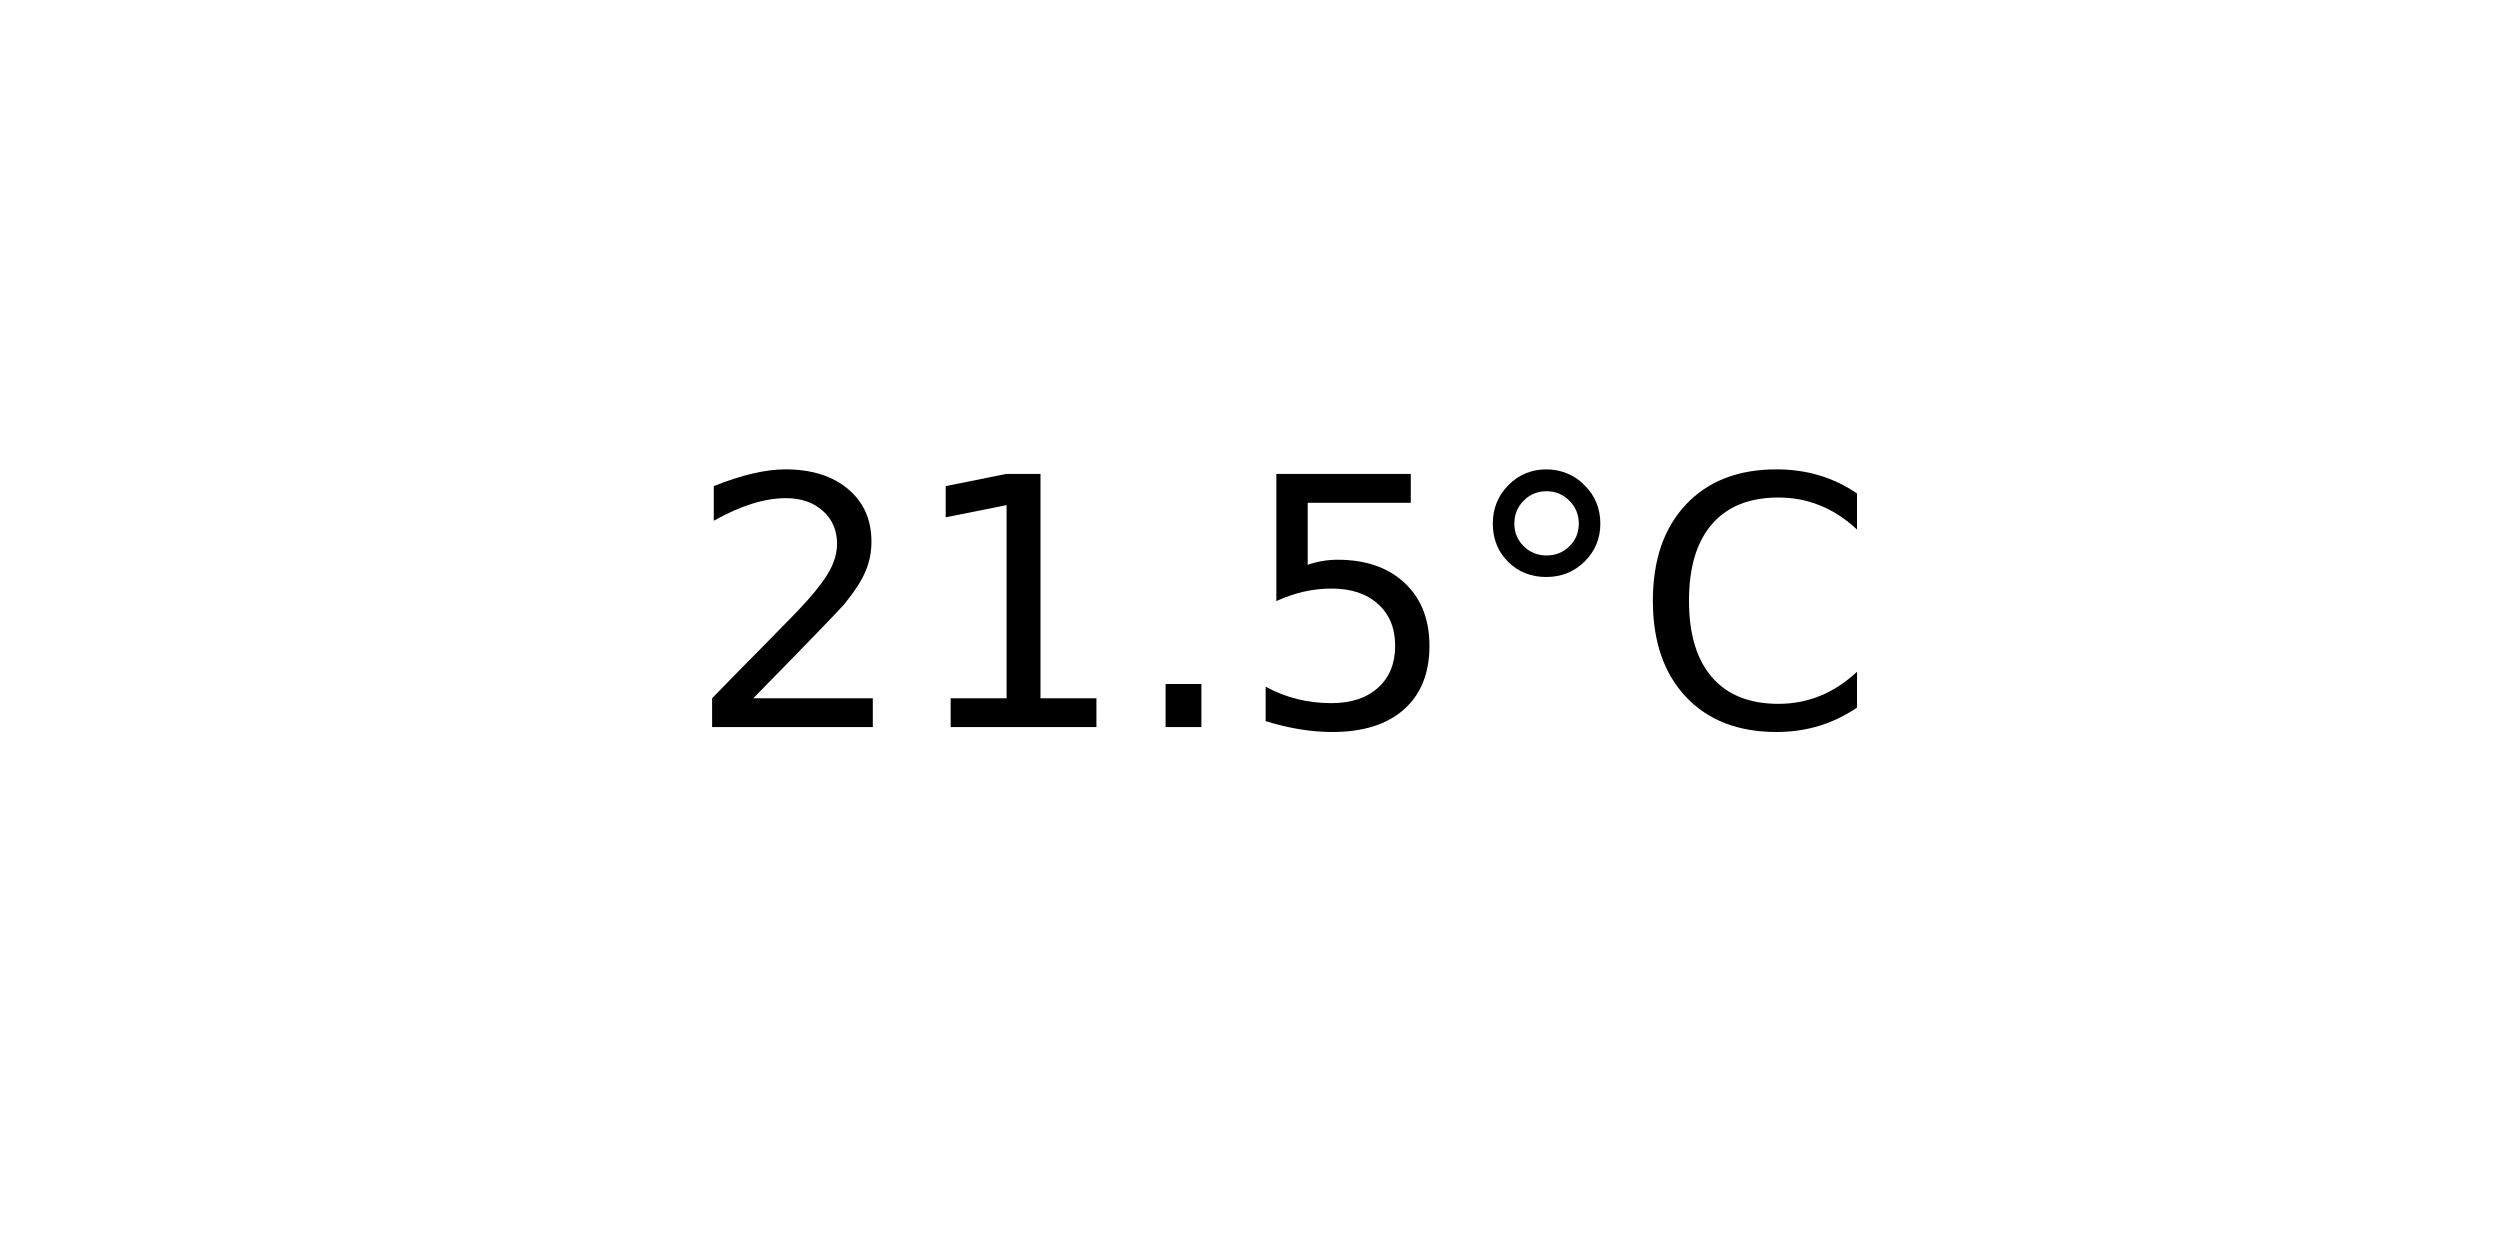
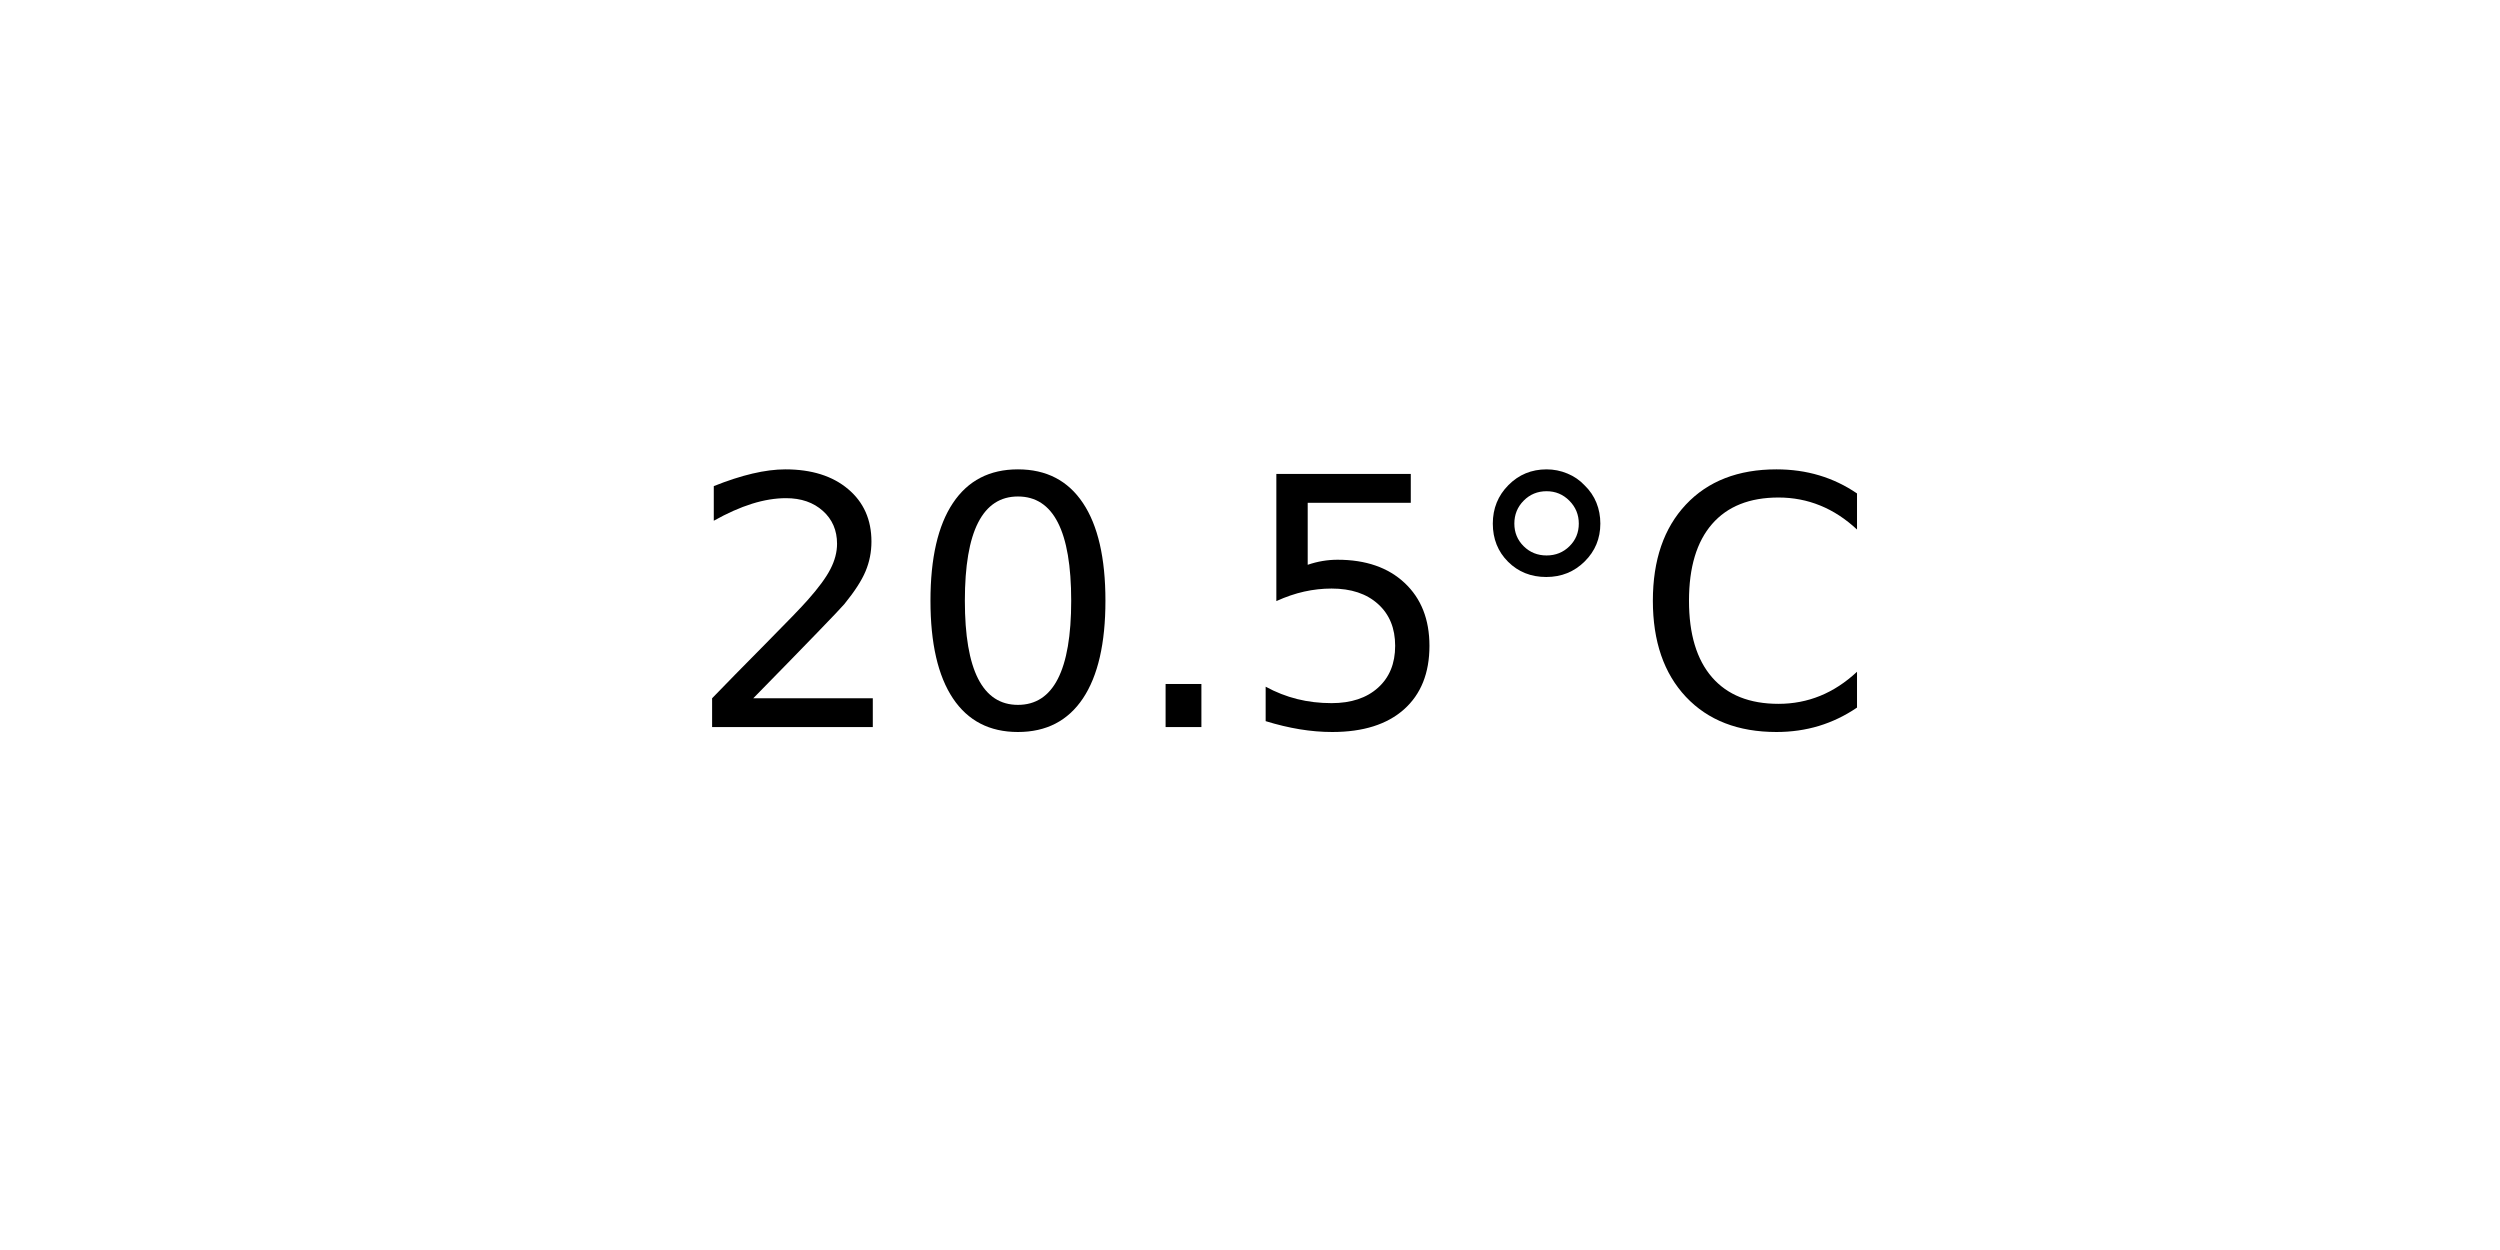
<svg xmlns="http://www.w3.org/2000/svg" xmlns:xlink="http://www.w3.org/1999/xlink" width="72pt" height="36pt" viewBox="0 0 72 36" version="1.1">
  <defs>
    <style type="text/css">*{stroke-linejoin: round; stroke-linecap: butt}</style>
  </defs>
  <g id="figure_1">
    <g id="axes_1">
      <g id="text_1">
        <g transform="translate(19.77578 20.93937) scale(0.1 -0.1)">
          <defs>
            <path id="DejaVuSans-32" d="M 1228 531  L 3431 531  L 3431 0  L 469 0  L 469 531  Q 828 903 1448 1529  Q 2069 2156 2228 2338  Q 2531 2678 2651 2914  Q 2772 3150 2772 3378  Q 2772 3750 2511 3984  Q 2250 4219 1831 4219  Q 1534 4219 1204 4116  Q 875 4013 500 3803  L 500 4441  Q 881 4594 1212 4672  Q 1544 4750 1819 4750  Q 2544 4750 2975 4387  Q 3406 4025 3406 3419  Q 3406 3131 3298 2873  Q 3191 2616 2906 2266  Q 2828 2175 2409 1742  Q 1991 1309 1228 531  z " transform="scale(0.015625)" />
-             <path id="DejaVuSans-31" d="M 794 531  L 1825 531  L 1825 4091  L 703 3866  L 703 4441  L 1819 4666  L 2450 4666  L 2450 531  L 3481 531  L 3481 0  L 794 0  L 794 531  z " transform="scale(0.015625)" />
+             <path id="DejaVuSans-30" d="M 2034 4250  Q 1547 4250 1301 3770  Q 1056 3291 1056 2328  Q 1056 1369 1301 889  Q 1547 409 2034 409  Q 2525 409 2770 889  Q 3016 1369 3016 2328  Q 3016 3291 2770 3770  Q 2525 4250 2034 4250  z M 2034 4750  Q 2819 4750 3233 4129  Q 3647 3509 3647 2328  Q 3647 1150 3233 529  Q 2819 -91 2034 -91  Q 1250 -91 836 529  Q 422 1150 422 2328  Q 422 3509 836 4129  Q 1250 4750 2034 4750  z " transform="scale(0.015625)" />
            <path id="DejaVuSans-2e" d="M 684 794  L 1344 794  L 1344 0  L 684 0  L 684 794  z " transform="scale(0.015625)" />
            <path id="DejaVuSans-35" d="M 691 4666  L 3169 4666  L 3169 4134  L 1269 4134  L 1269 2991  Q 1406 3038 1543 3061  Q 1681 3084 1819 3084  Q 2600 3084 3056 2656  Q 3513 2228 3513 1497  Q 3513 744 3044 326  Q 2575 -91 1722 -91  Q 1428 -91 1123 -41  Q 819 9 494 109  L 494 744  Q 775 591 1075 516  Q 1375 441 1709 441  Q 2250 441 2565 725  Q 2881 1009 2881 1497  Q 2881 1984 2565 2268  Q 2250 2553 1709 2553  Q 1456 2553 1204 2497  Q 953 2441 691 2322  L 691 4666  z " transform="scale(0.015625)" />
            <path id="DejaVuSans-b0" d="M 1600 4347  Q 1350 4347 1178 4173  Q 1006 4000 1006 3750  Q 1006 3503 1178 3333  Q 1350 3163 1600 3163  Q 1850 3163 2022 3333  Q 2194 3503 2194 3750  Q 2194 3997 2020 4172  Q 1847 4347 1600 4347  z M 1600 4750  Q 1800 4750 1984 4673  Q 2169 4597 2303 4453  Q 2447 4313 2519 4134  Q 2591 3956 2591 3750  Q 2591 3338 2302 3052  Q 2013 2766 1594 2766  Q 1172 2766 890 3047  Q 609 3328 609 3750  Q 609 4169 896 4459  Q 1184 4750 1600 4750  z " transform="scale(0.015625)" />
            <path id="DejaVuSans-43" d="M 4122 4306  L 4122 3641  Q 3803 3938 3442 4084  Q 3081 4231 2675 4231  Q 1875 4231 1450 3742  Q 1025 3253 1025 2328  Q 1025 1406 1450 917  Q 1875 428 2675 428  Q 3081 428 3442 575  Q 3803 722 4122 1019  L 4122 359  Q 3791 134 3420 21  Q 3050 -91 2638 -91  Q 1578 -91 968 557  Q 359 1206 359 2328  Q 359 3453 968 4101  Q 1578 4750 2638 4750  Q 3056 4750 3426 4639  Q 3797 4528 4122 4306  z " transform="scale(0.015625)" />
          </defs>
          <use xlink:href="#DejaVuSans-32" />
-           <use xlink:href="#DejaVuSans-31" x="63.623" />
+           <use xlink:href="#DejaVuSans-30" x="63.623" />
          <use xlink:href="#DejaVuSans-2e" x="127.246" />
          <use xlink:href="#DejaVuSans-35" x="159.033" />
          <use xlink:href="#DejaVuSans-b0" x="222.656" />
          <use xlink:href="#DejaVuSans-43" x="272.656" />
        </g>
      </g>
    </g>
  </g>
</svg>
